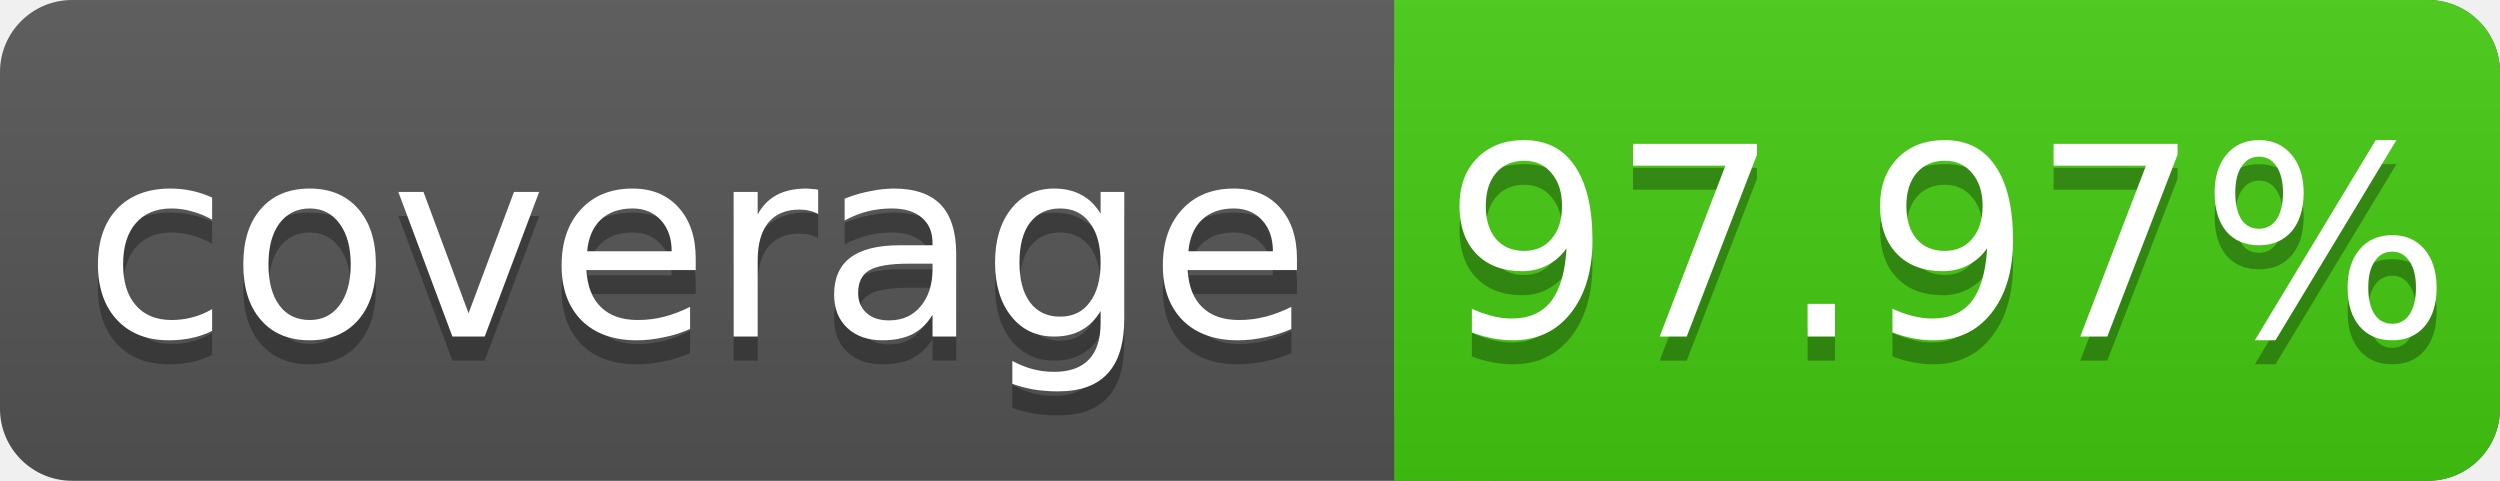
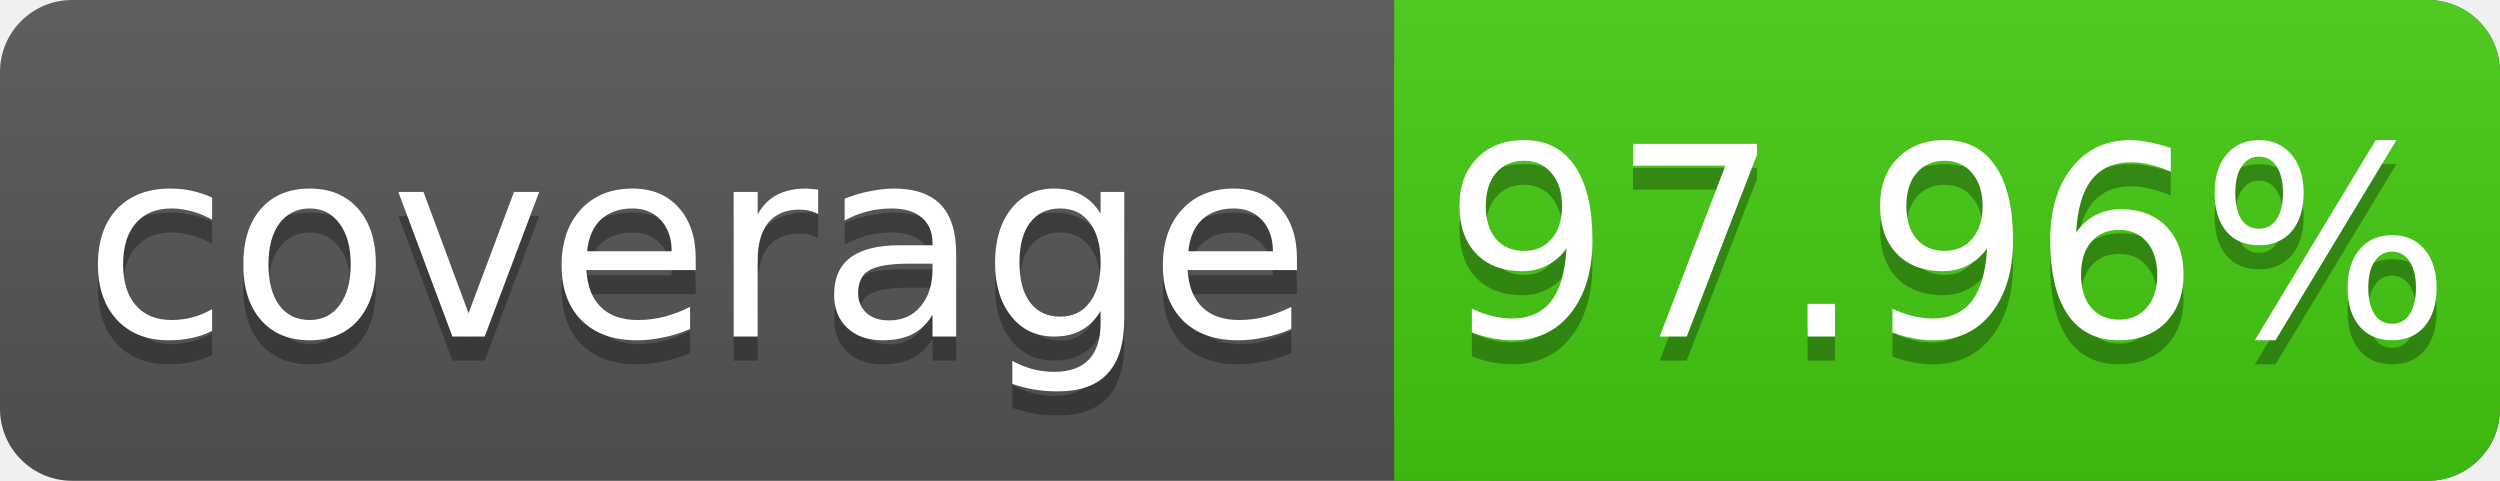
<svg xmlns="http://www.w3.org/2000/svg" width="104" height="20">
  <linearGradient id="s" x2="0" y2="100%">
    <stop offset="0" stop-color="#bbb" stop-opacity=".1" />
    <stop offset="1" stop-opacity=".1" />
  </linearGradient>
  <rect rx="3" width="104" height="20" fill="#555" />
  <rect rx="3" x="58" width="46" height="20" fill="#4c1" />
  <rect x="58" width="4" height="20" fill="#4c1" />
  <rect rx="3" width="104" height="20" fill="url(#s)" />
  <g fill="#fff" text-anchor="middle" font-family="DejaVu Sans,Verdana,Geneva,sans-serif" font-size="11">
    <text x="29" y="15" fill="#010101" fill-opacity=".3">coverage</text>
    <text x="29" y="14">coverage</text>
-     <text x="81" y="15" fill="#010101" fill-opacity=".3">97.97%</text>
-     <text x="81" y="14">97.97%</text>
+     <text x="81" y="15" fill="#010101" fill-opacity=".3">97.96%</text>
+     <text x="81" y="14">97.96%</text>
  </g>
</svg>
